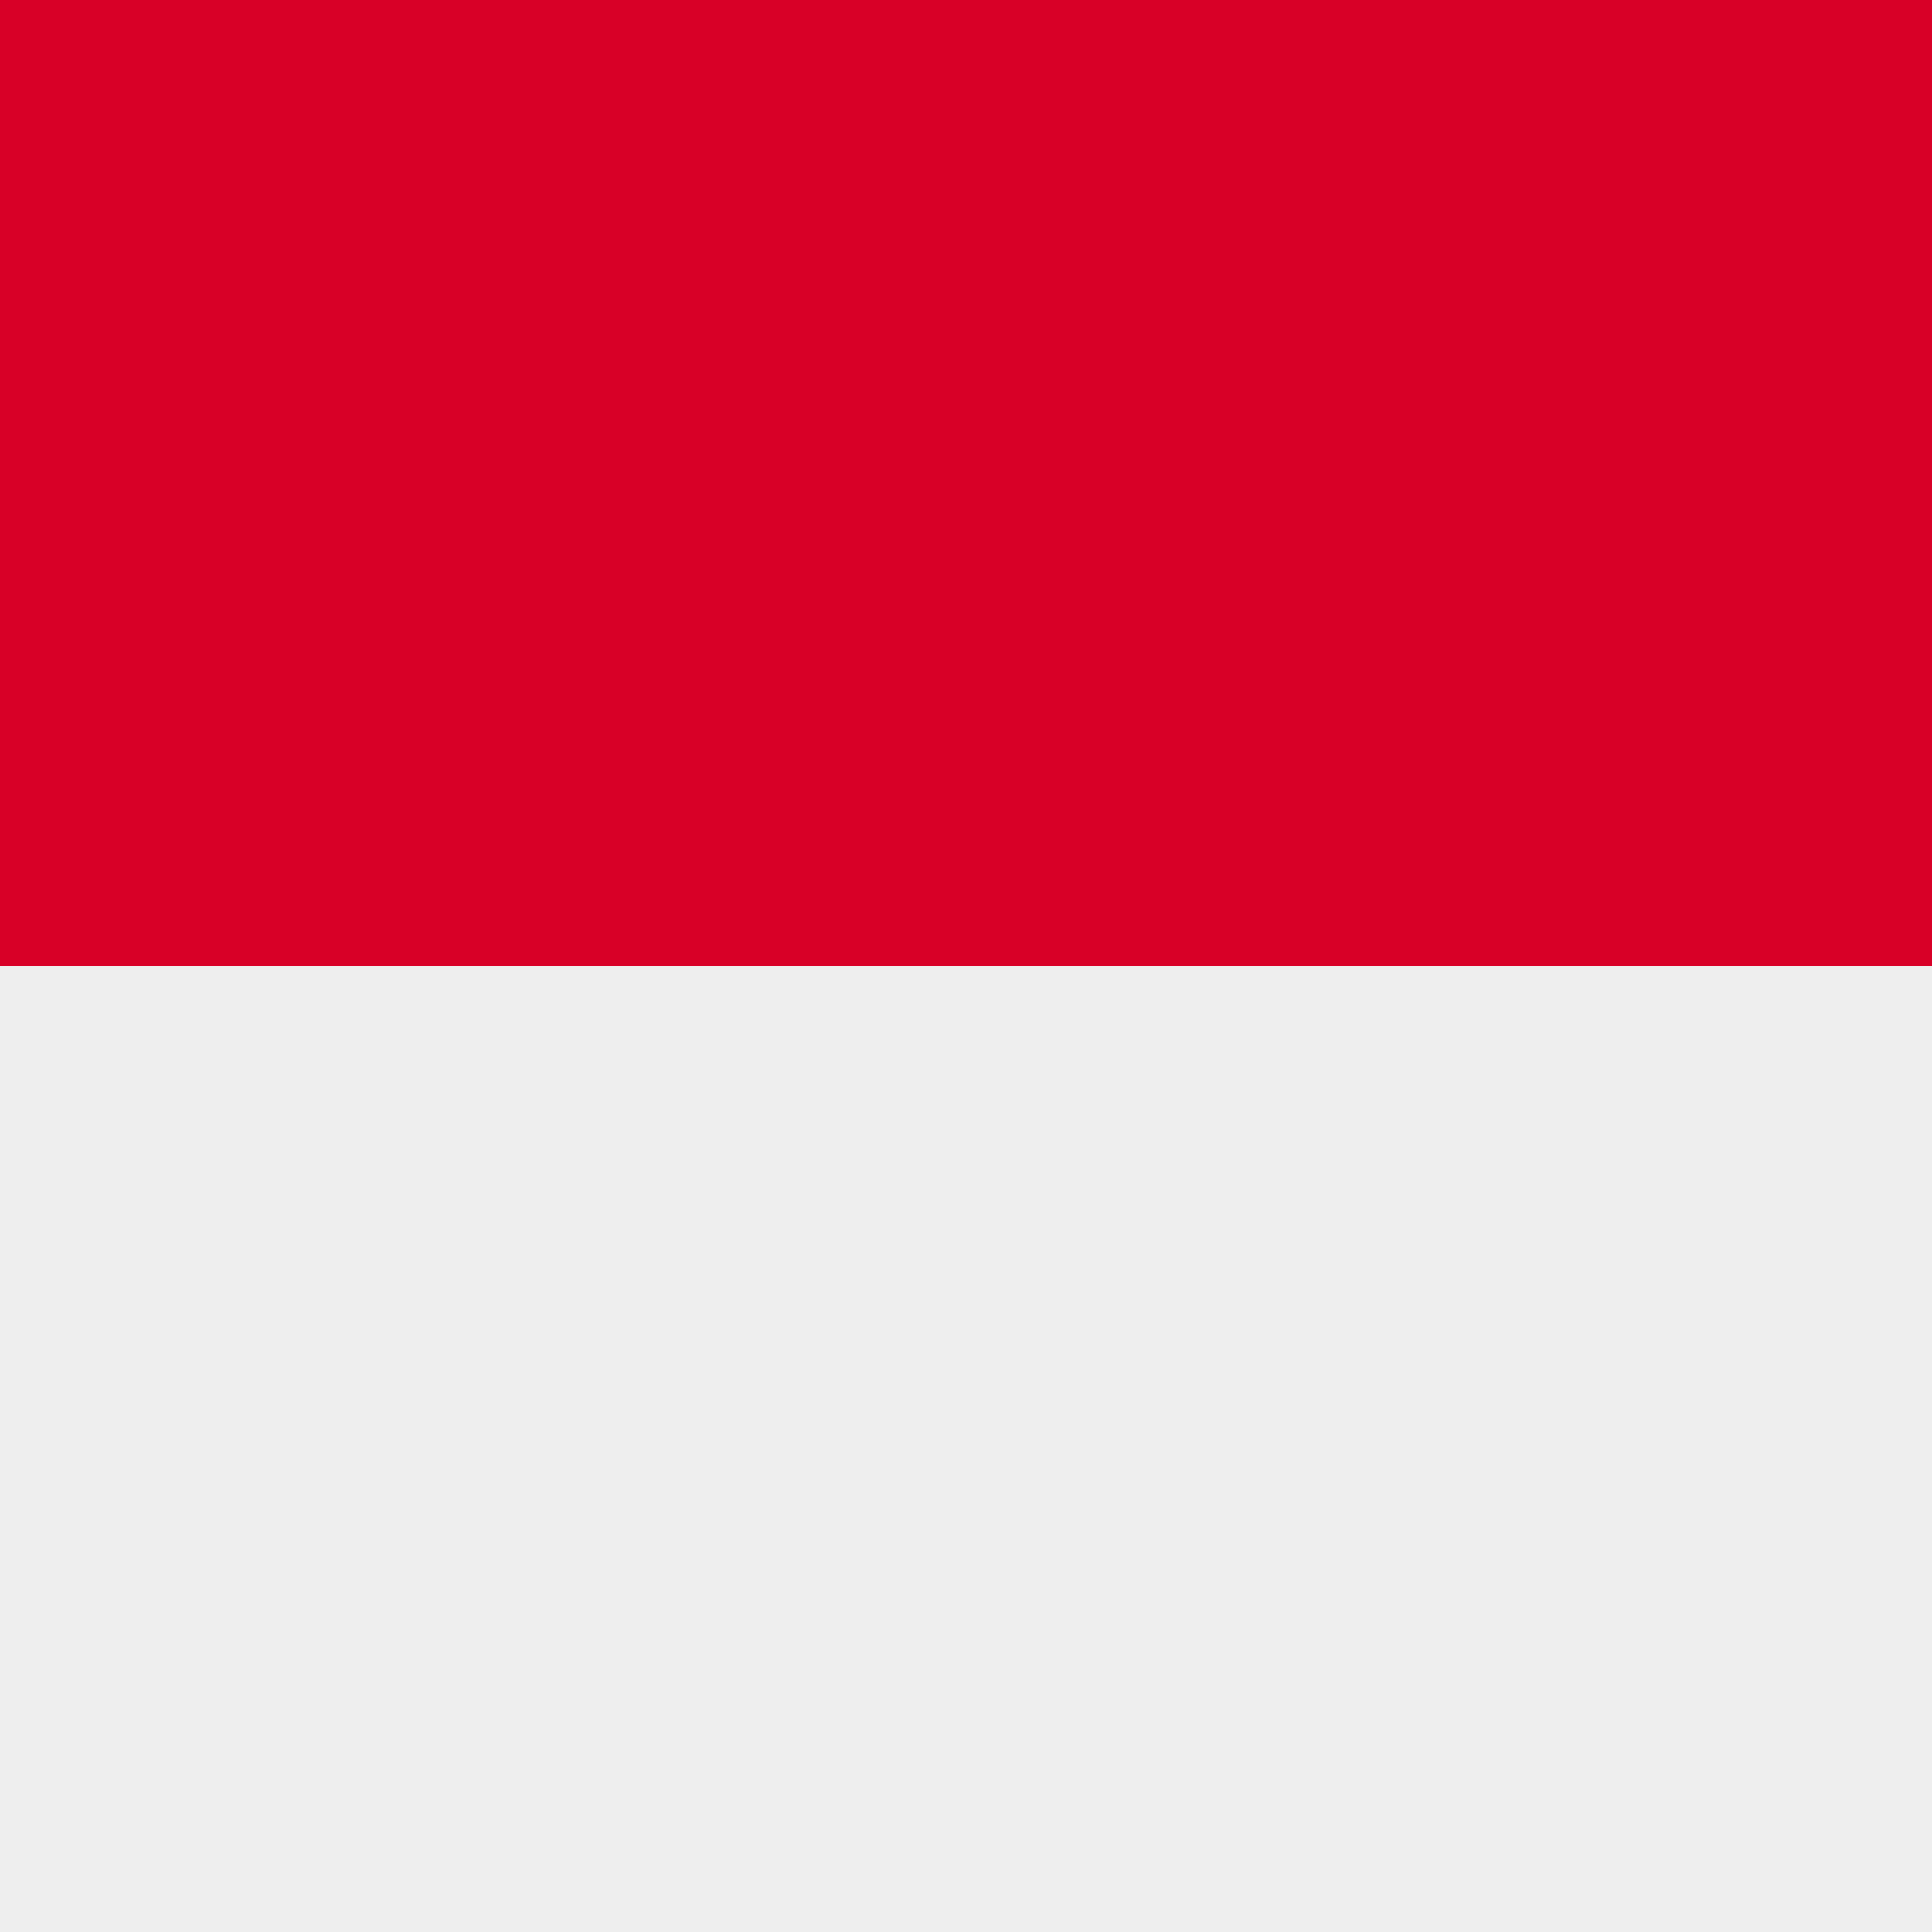
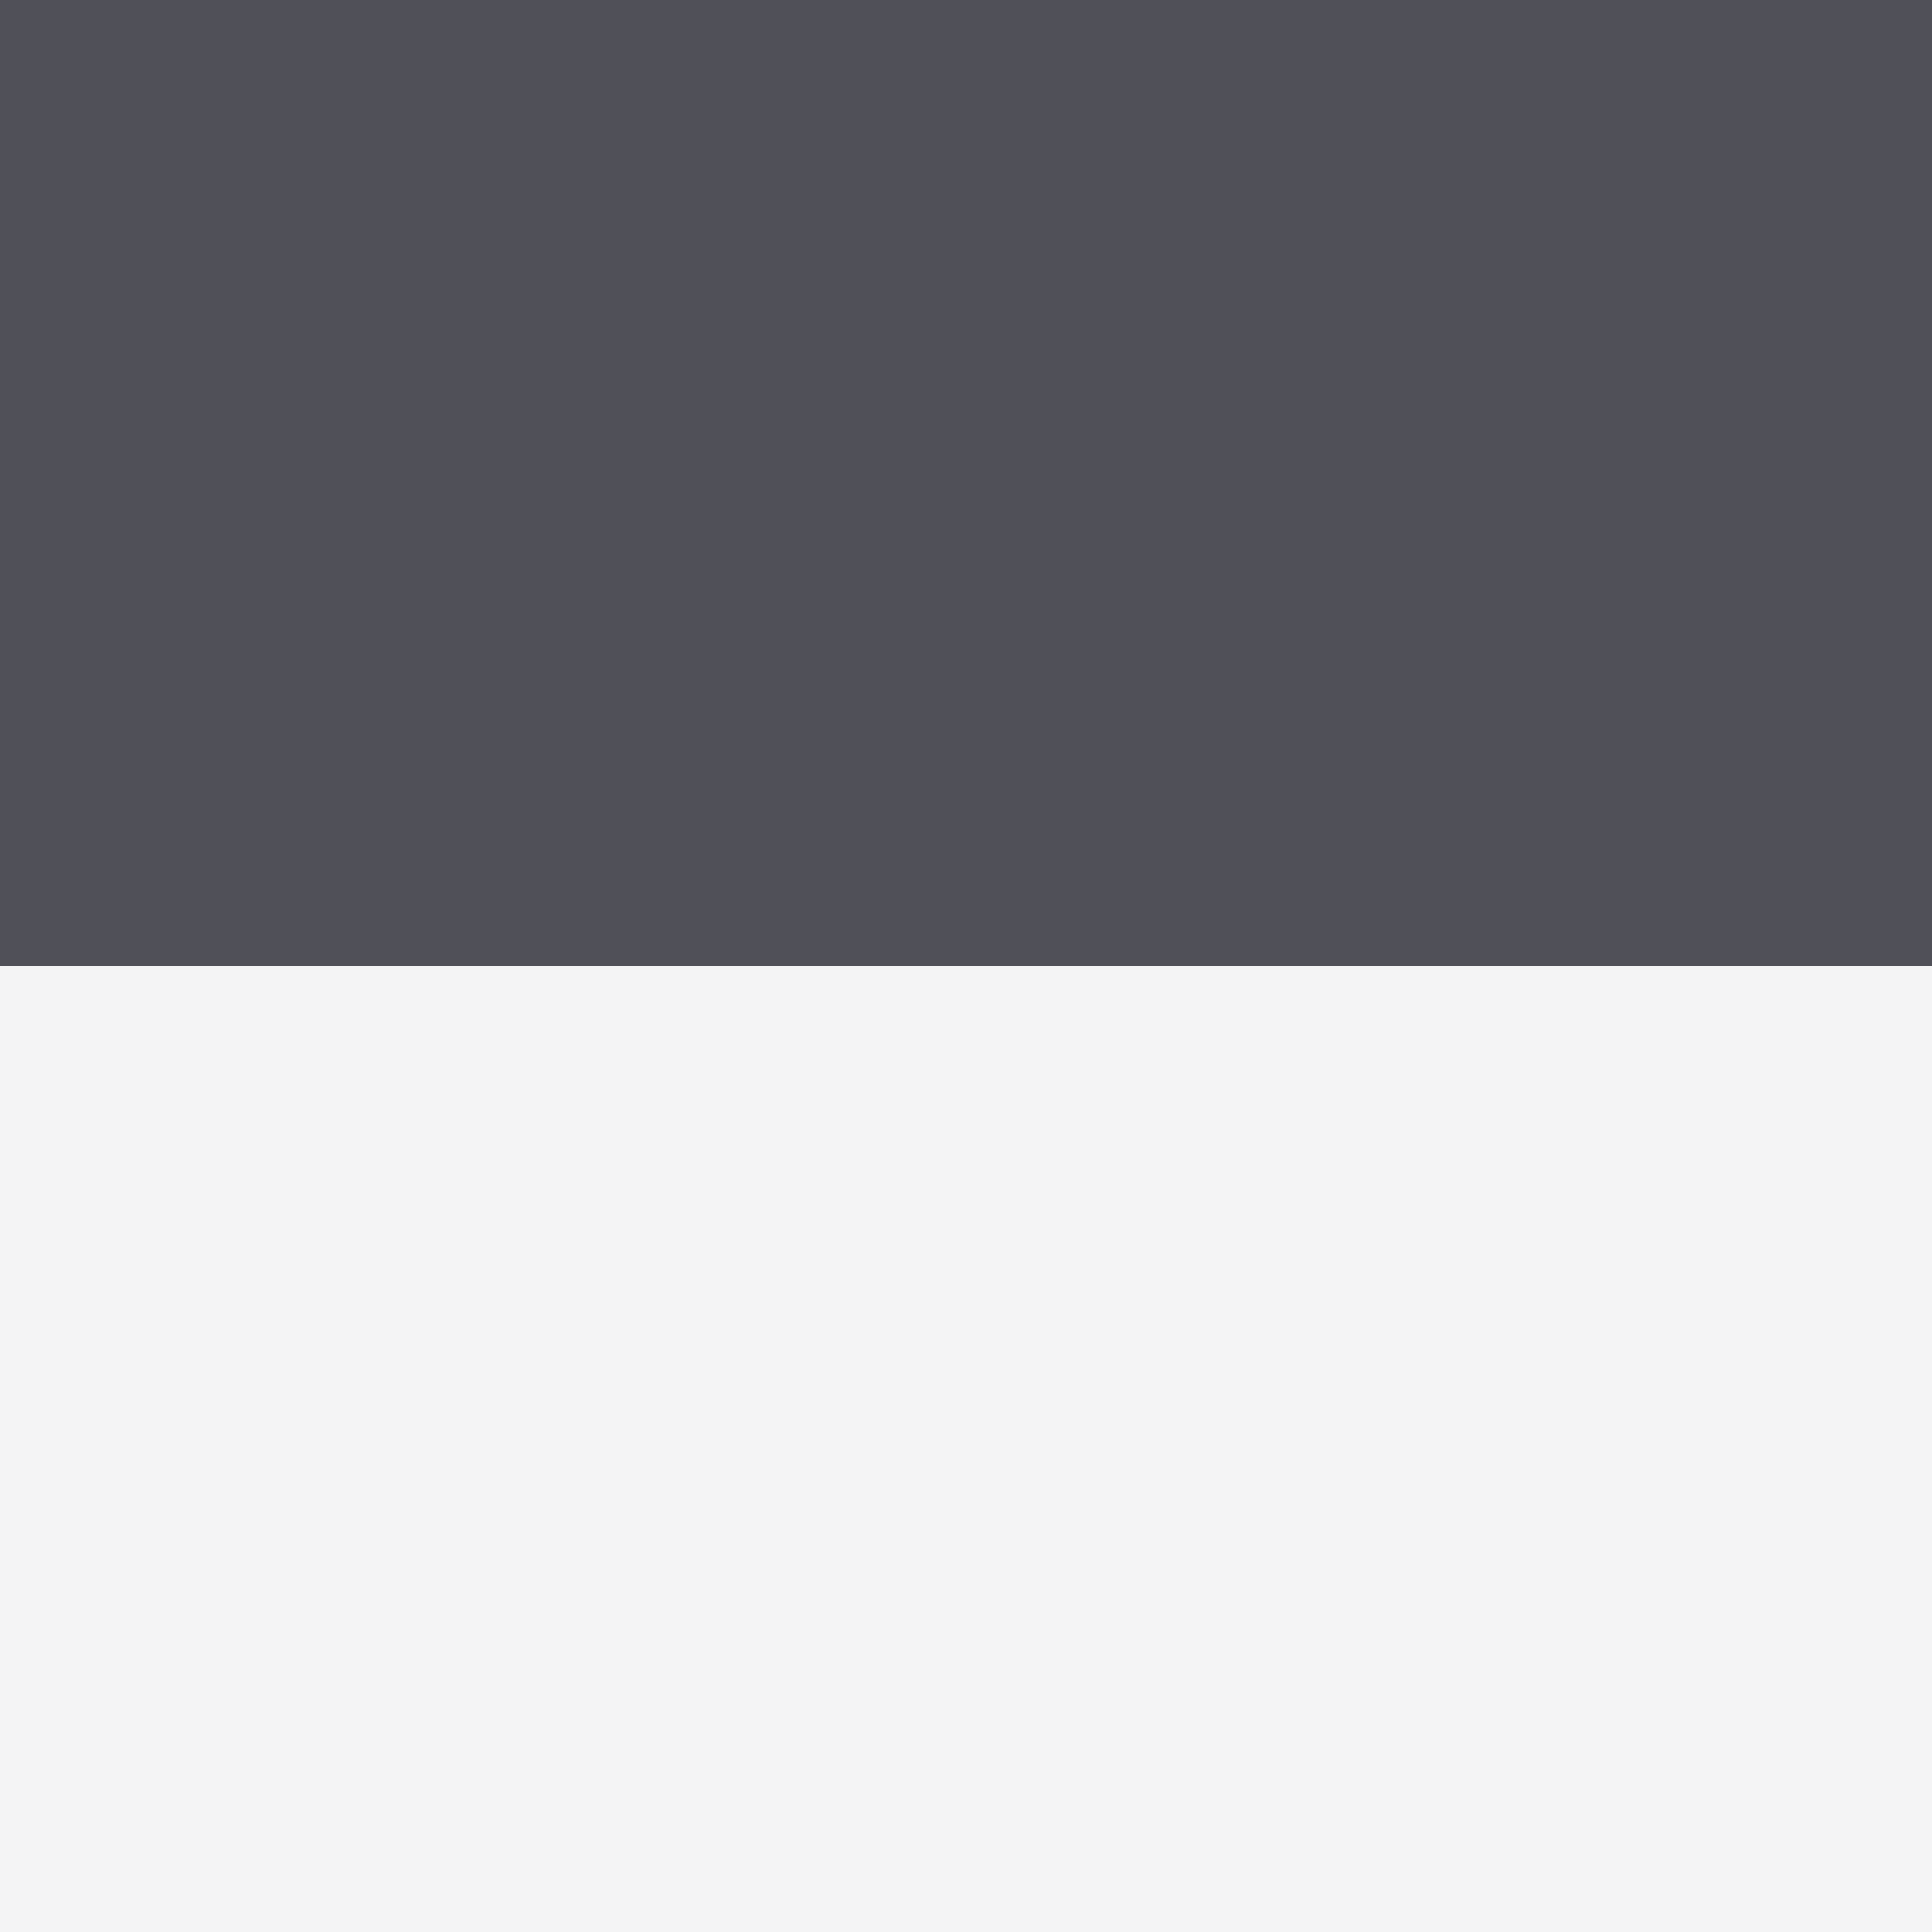
<svg xmlns="http://www.w3.org/2000/svg" viewBox="0 0 32 32">
-   <rect width="32" height="32" fill="#eeeeee" />
-   <rect width="32" height="16" fill="#d80027" />
+   <rect width="32" height="32" fill="#f4f4f5" />
+   <rect width="32" height="16" fill="#505058" />
</svg>
